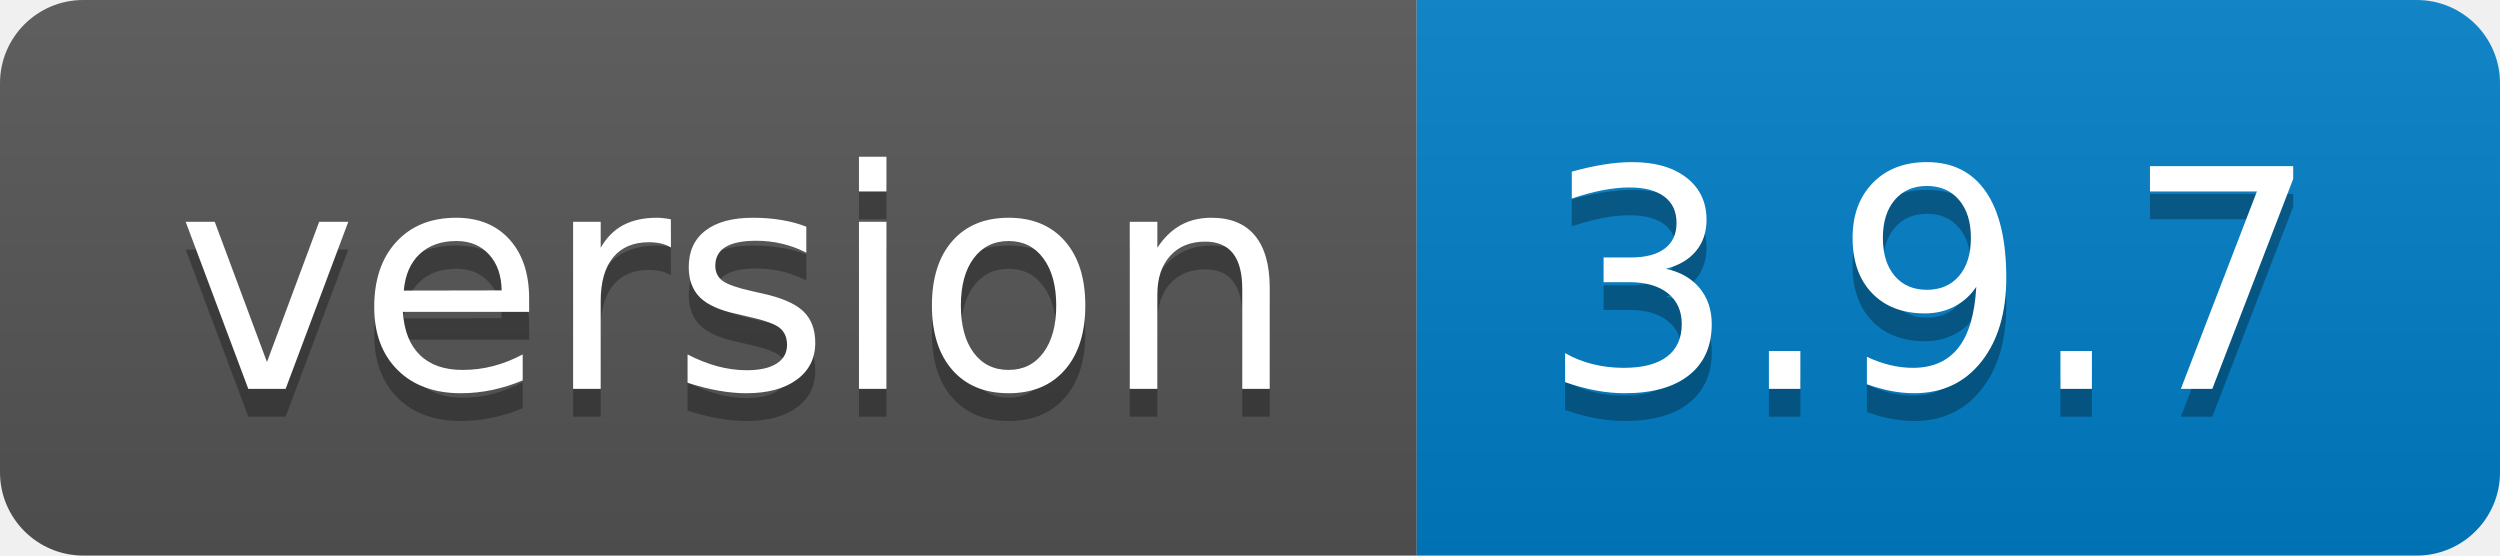
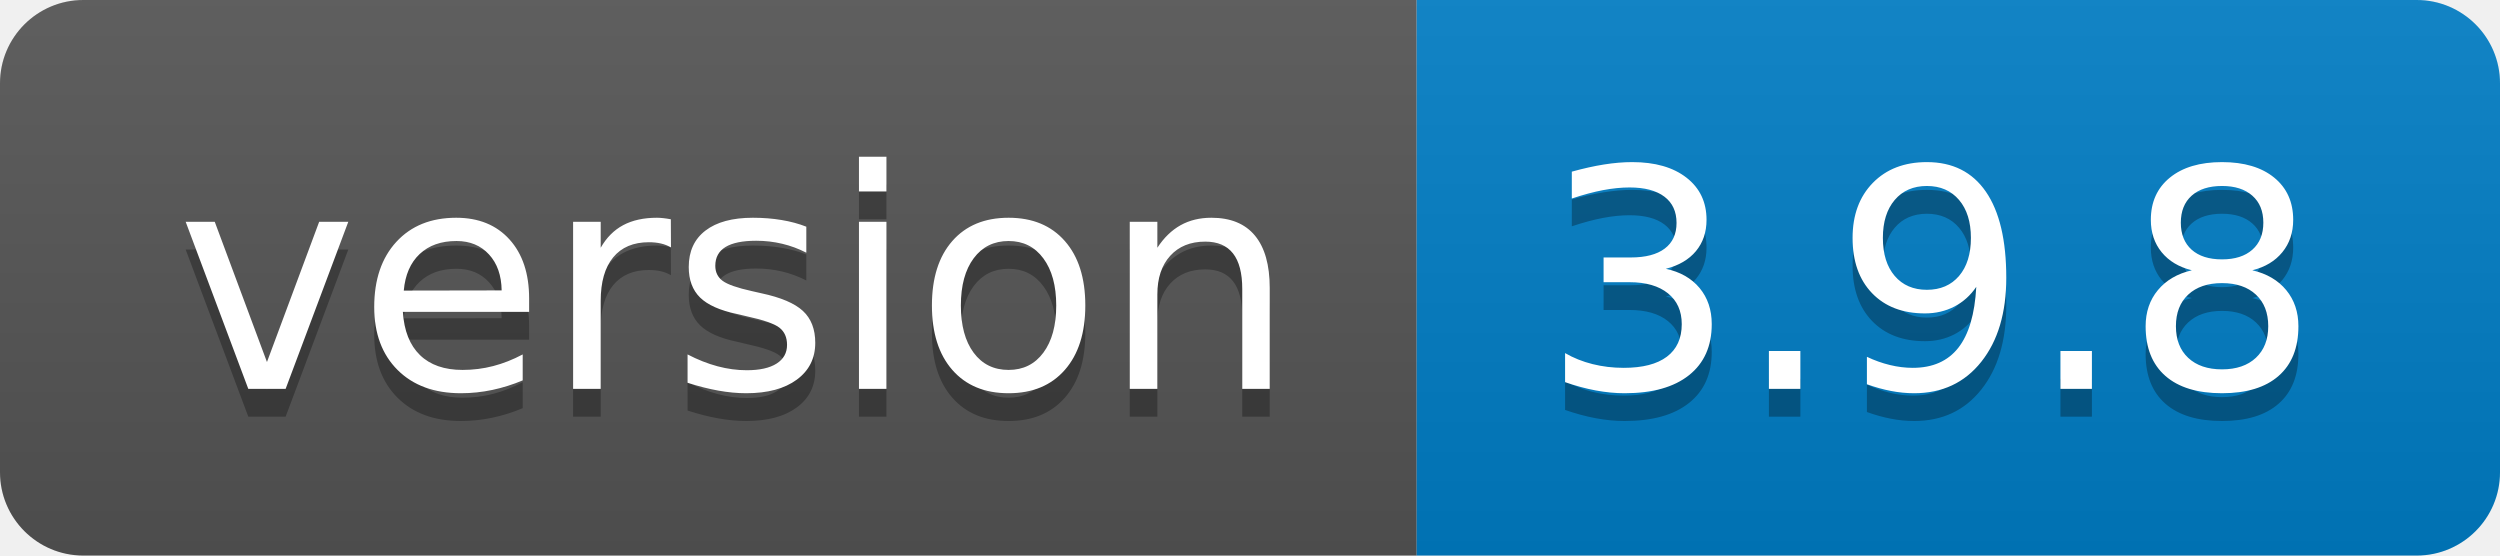
- <svg xmlns="http://www.w3.org/2000/svg" width="90" height="20" role="img" aria-label="version: 3.9.7">
+ <svg xmlns="http://www.w3.org/2000/svg" width="90" height="20" role="img" aria-label="version: 3.9.8">
  <linearGradient id="s" x2="0" y2="100%">
    <stop offset="0" stop-color="#bbb" stop-opacity=".1" />
    <stop offset="1" stop-opacity=".1" />
  </linearGradient>
  <clipPath id="r">
    <rect width="90" height="20" rx="3" fill="#fff" />
  </clipPath>
  <g clip-path="url(#r)">
    <rect width="51" height="20" fill="#555" />
    <rect x="51" width="39" height="20" fill="#007ec6" />
    <rect width="90" height="20" fill="url(#s)" />
  </g>
  <g fill="#fff" text-anchor="middle" font-family="Verdana,Geneva,DejaVu Sans,sans-serif" text-rendering="geometricPrecision" font-size="110">
    <text aria-hidden="true" x="265" y="150" fill="#010101" fill-opacity=".3" transform="scale(.1)" textLength="410">version</text>
    <text x="265" y="140" transform="scale(.1)" fill="#fff" textLength="410">version</text>
-     <text aria-hidden="true" x="695" y="150" fill="#010101" fill-opacity=".3" transform="scale(.1)" textLength="290">3.9.7</text>
-     <text x="695" y="140" transform="scale(.1)" fill="#fff" textLength="290">3.9.7</text>
+     <text aria-hidden="true" x="695" y="150" fill="#010101" fill-opacity=".3" transform="scale(.1)" textLength="290">3.9.8</text>
+     <text x="695" y="140" transform="scale(.1)" fill="#fff" textLength="290">3.9.8</text>
  </g>
</svg>
